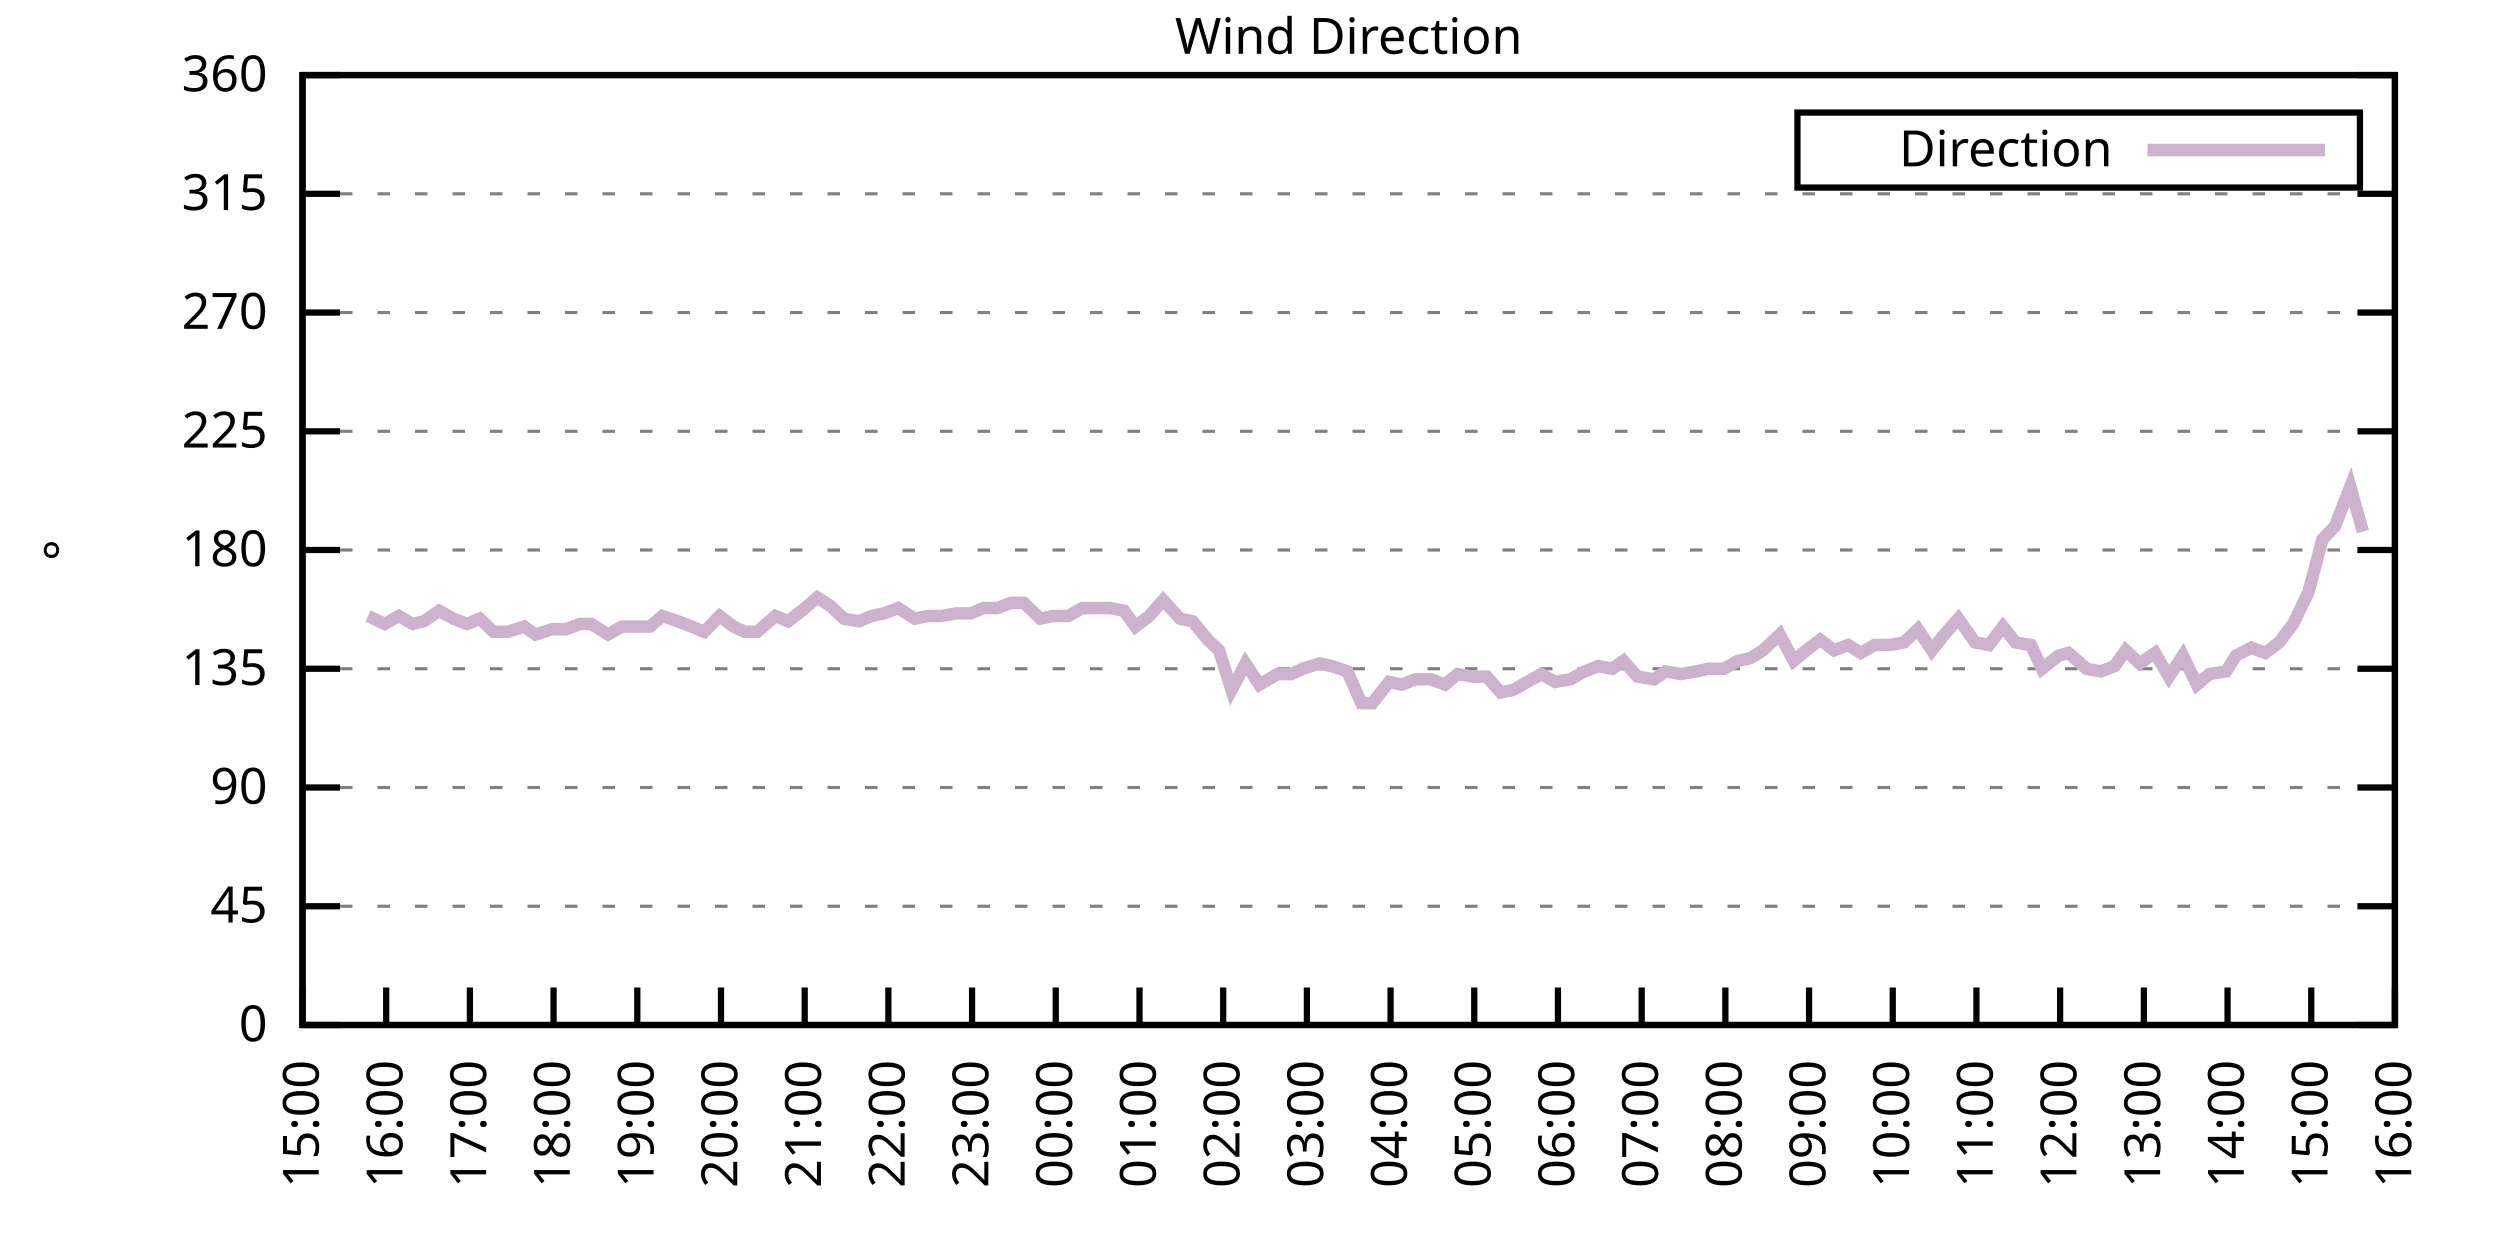
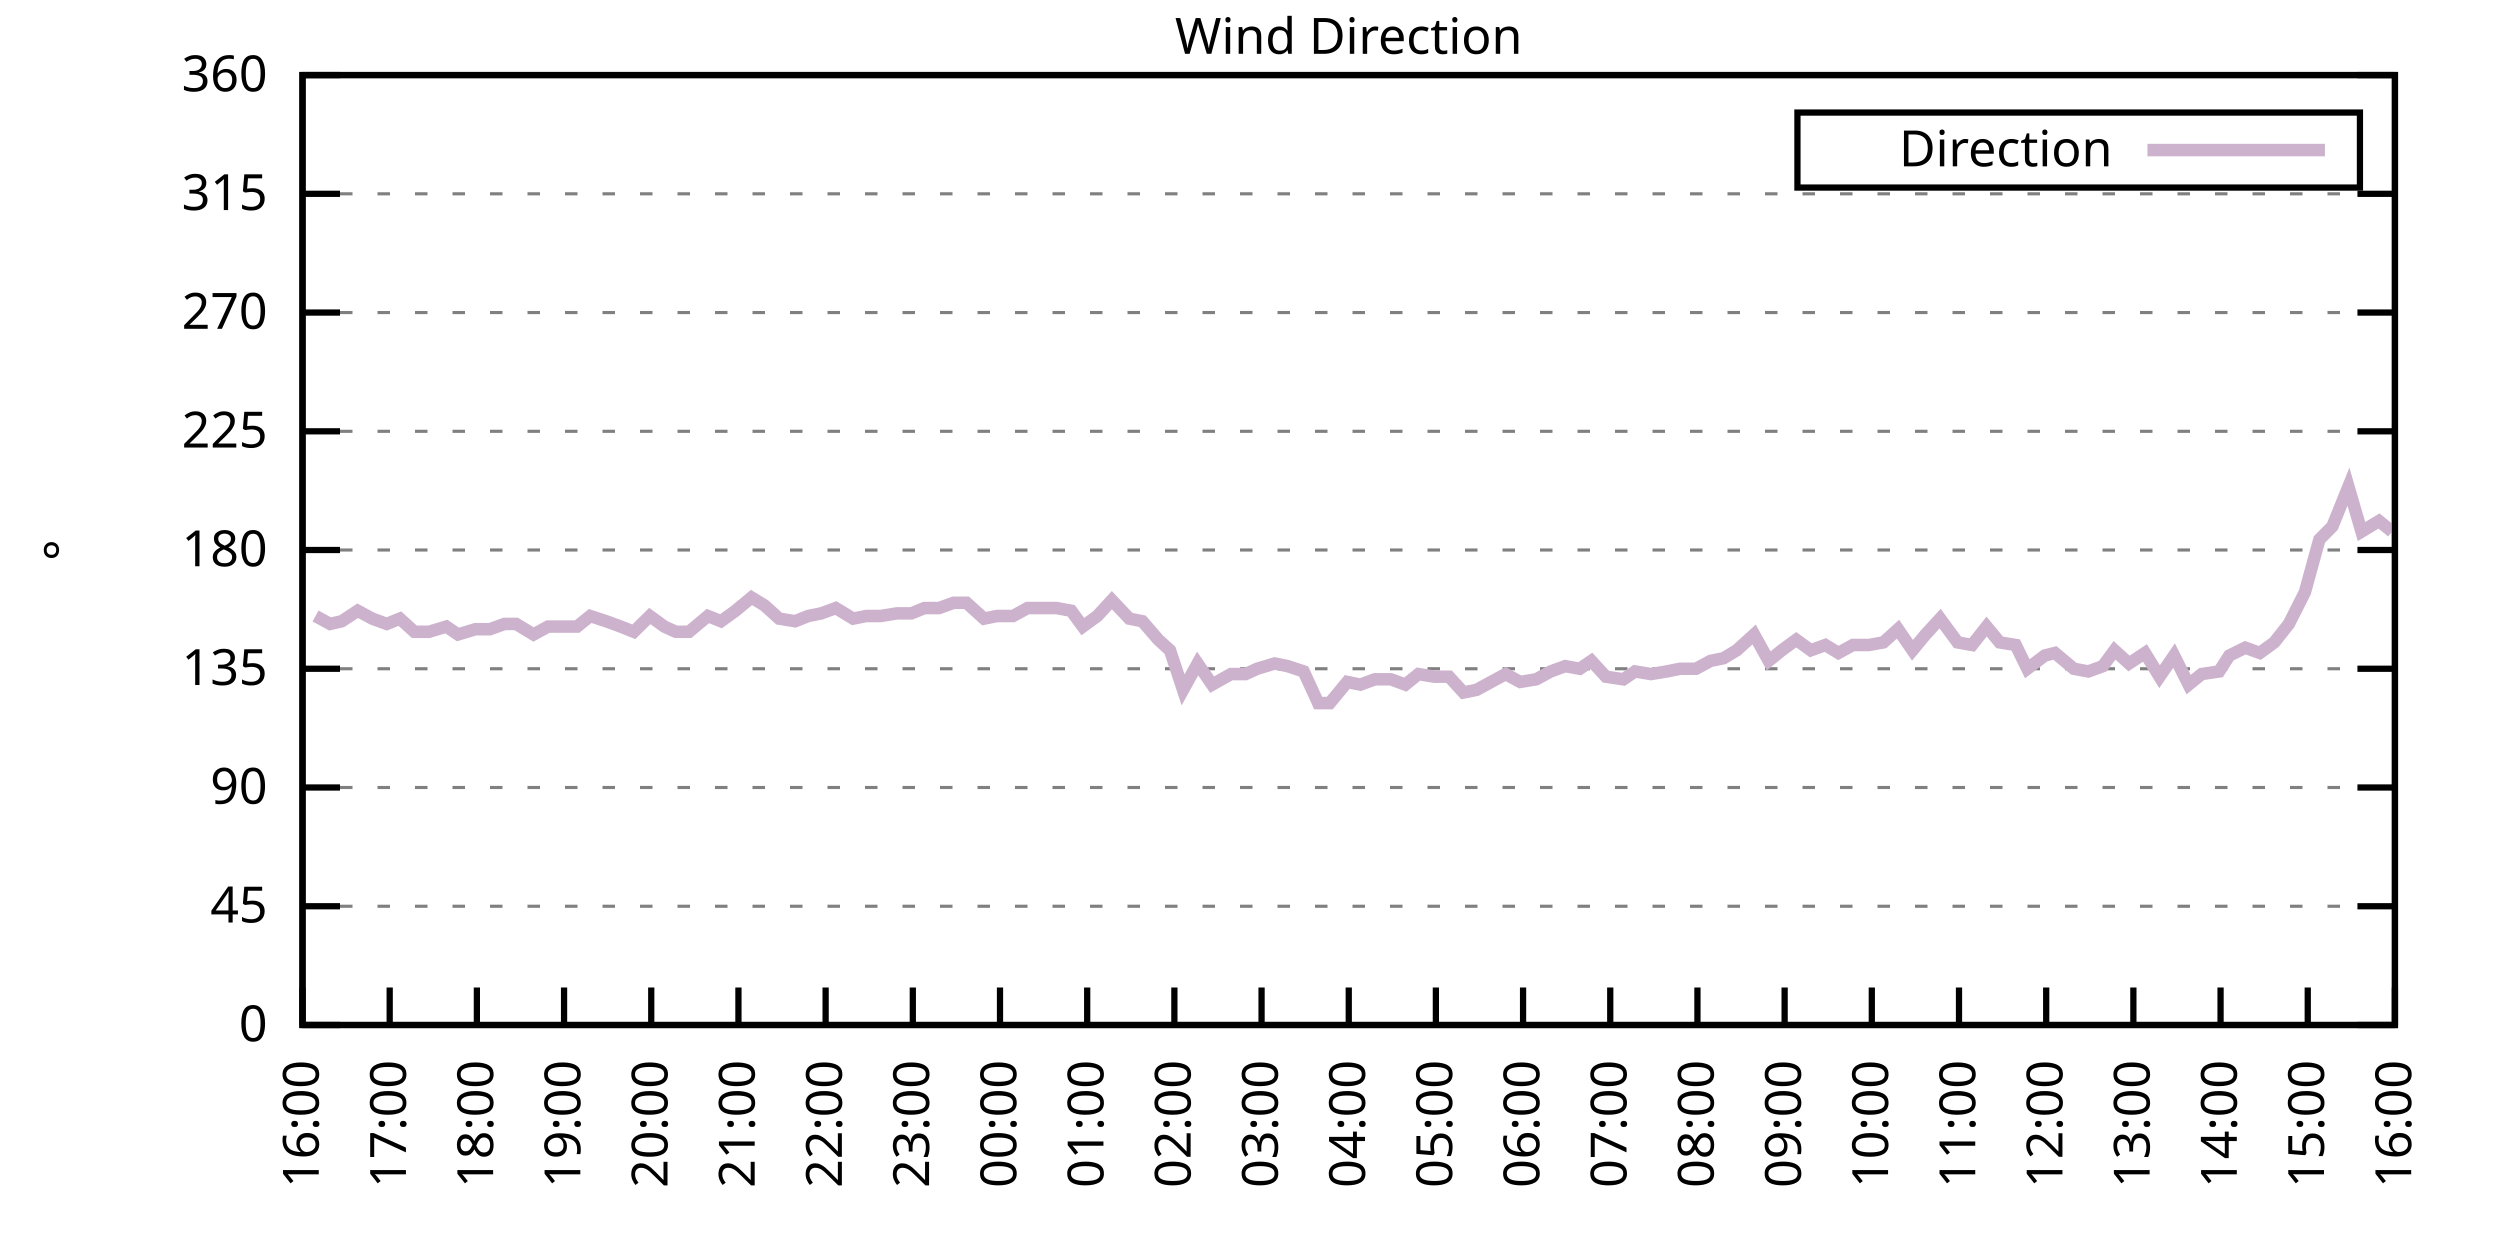
<svg xmlns="http://www.w3.org/2000/svg" xmlns:xlink="http://www.w3.org/1999/xlink" width="400" height="200" viewBox="0 0 400 200">
  <g id="gnuplot_canvas">
    <rect x="0" y="0" width="400" height="200" fill="none" />
    <defs>
      <circle id="gpDot" r="0.5" stroke-width="0.5" stroke="currentColor" />
      <path id="gpPt0" stroke-width="0.333" stroke="currentColor" d="M-1,0 h2 M0,-1 v2" />
      <path id="gpPt1" stroke-width="0.333" stroke="currentColor" d="M-1,-1 L1,1 M1,-1 L-1,1" />
      <path id="gpPt2" stroke-width="0.333" stroke="currentColor" d="M-1,0 L1,0 M0,-1 L0,1 M-1,-1 L1,1 M-1,1 L1,-1" />
      <rect id="gpPt3" stroke-width="0.333" stroke="currentColor" x="-1" y="-1" width="2" height="2" />
      <rect id="gpPt4" stroke-width="0.333" stroke="currentColor" fill="currentColor" x="-1" y="-1" width="2" height="2" />
      <circle id="gpPt5" stroke-width="0.333" stroke="currentColor" cx="0" cy="0" r="1" />
      <use xlink:href="#gpPt5" id="gpPt6" fill="currentColor" stroke="none" />
      <path id="gpPt7" stroke-width="0.333" stroke="currentColor" d="M0,-1.33 L-1.33,0.67 L1.33,0.67 z" />
      <use xlink:href="#gpPt7" id="gpPt8" fill="currentColor" stroke="none" />
      <use xlink:href="#gpPt7" id="gpPt9" stroke="currentColor" transform="rotate(180)" />
      <use xlink:href="#gpPt9" id="gpPt10" fill="currentColor" stroke="none" />
      <use xlink:href="#gpPt3" id="gpPt11" stroke="currentColor" transform="rotate(45)" />
      <use xlink:href="#gpPt11" id="gpPt12" fill="currentColor" stroke="none" />
      <path id="gpPt13" stroke-width="0.333" stroke="currentColor" d="M0,1.330 L1.265,0.411 L0.782,-1.067 L-0.782,-1.076 L-1.265,0.411 z" />
      <use xlink:href="#gpPt13" id="gpPt14" fill="currentColor" stroke="none" />
      <filter id="textbox" filterUnits="objectBoundingBox" x="0" y="0" height="1" width="1">
        <feFlood flood-color="white" flood-opacity="1" result="bgnd" />
        <feComposite in="SourceGraphic" in2="bgnd" operator="atop" />
      </filter>
      <filter id="greybox" filterUnits="objectBoundingBox" x="0" y="0" height="1" width="1">
        <feFlood flood-color="lightgrey" flood-opacity="1" result="grey" />
        <feComposite in="SourceGraphic" in2="grey" operator="atop" />
      </filter>
    </defs>
    <g fill="none" color="white" stroke="currentColor" stroke-width="1.00" stroke-linecap="butt" stroke-linejoin="miter">
</g>
    <g fill="none" color="black" stroke="currentColor" stroke-width="1.00" stroke-linecap="butt" stroke-linejoin="miter">
      <g stroke="none" shape-rendering="crispEdges">
        <polygon fill="rgb(255, 255, 255)" points="48.40,164.00 383.18,164.00 383.18,12.02 48.40,12.02 " />
      </g>
    </g>
    <g fill="none" color="black" stroke="currentColor" stroke-width="1.00" stroke-linecap="butt" stroke-linejoin="miter">
</g>
    <g fill="none" color="black" stroke="black" stroke-width="0.50" stroke-linecap="butt" stroke-linejoin="miter">
</g>
    <g fill="none" color="gray" stroke="currentColor" stroke-width="0.50" stroke-linecap="butt" stroke-linejoin="miter">
      <path stroke="gray" stroke-dasharray="2,4" class="gridline" d="M48.40,164.00 L383.19,164.00  " />
    </g>
    <g fill="none" color="gray" stroke="gray" stroke-width="1.00" stroke-linecap="butt" stroke-linejoin="miter">
</g>
    <g fill="none" color="black" stroke="currentColor" stroke-width="1.00" stroke-linecap="butt" stroke-linejoin="miter">
      <path stroke="black" d="M48.40,164.00 L54.40,164.00 M383.19,164.00 L377.19,164.00  " />
      <g transform="translate(42.80,166.60)" stroke="none" fill="black" font-family="Sans" font-size="8.00" text-anchor="end">
        <text>
          <tspan font-family="Sans"> 0</tspan>
        </text>
      </g>
    </g>
    <g fill="none" color="black" stroke="currentColor" stroke-width="1.00" stroke-linecap="butt" stroke-linejoin="miter">
</g>
    <g fill="none" color="black" stroke="black" stroke-width="0.50" stroke-linecap="butt" stroke-linejoin="miter">
</g>
    <g fill="none" color="gray" stroke="currentColor" stroke-width="0.50" stroke-linecap="butt" stroke-linejoin="miter">
      <path stroke="gray" stroke-dasharray="2,4" class="gridline" d="M48.40,145.00 L383.19,145.00  " />
    </g>
    <g fill="none" color="gray" stroke="gray" stroke-width="1.00" stroke-linecap="butt" stroke-linejoin="miter">
</g>
    <g fill="none" color="black" stroke="currentColor" stroke-width="1.00" stroke-linecap="butt" stroke-linejoin="miter">
      <path stroke="black" d="M48.40,145.00 L54.40,145.00 M383.19,145.00 L377.19,145.00  " />
      <g transform="translate(42.80,147.60)" stroke="none" fill="black" font-family="Sans" font-size="8.00" text-anchor="end">
        <text>
          <tspan font-family="Sans"> 45</tspan>
        </text>
      </g>
    </g>
    <g fill="none" color="black" stroke="currentColor" stroke-width="1.00" stroke-linecap="butt" stroke-linejoin="miter">
</g>
    <g fill="none" color="black" stroke="black" stroke-width="0.50" stroke-linecap="butt" stroke-linejoin="miter">
</g>
    <g fill="none" color="gray" stroke="currentColor" stroke-width="0.50" stroke-linecap="butt" stroke-linejoin="miter">
      <path stroke="gray" stroke-dasharray="2,4" class="gridline" d="M48.40,126.00 L383.19,126.00  " />
    </g>
    <g fill="none" color="gray" stroke="gray" stroke-width="1.00" stroke-linecap="butt" stroke-linejoin="miter">
</g>
    <g fill="none" color="black" stroke="currentColor" stroke-width="1.00" stroke-linecap="butt" stroke-linejoin="miter">
      <path stroke="black" d="M48.40,126.00 L54.40,126.00 M383.19,126.00 L377.19,126.00  " />
      <g transform="translate(42.80,128.60)" stroke="none" fill="black" font-family="Sans" font-size="8.00" text-anchor="end">
        <text>
          <tspan font-family="Sans"> 90</tspan>
        </text>
      </g>
    </g>
    <g fill="none" color="black" stroke="currentColor" stroke-width="1.00" stroke-linecap="butt" stroke-linejoin="miter">
</g>
    <g fill="none" color="black" stroke="black" stroke-width="0.50" stroke-linecap="butt" stroke-linejoin="miter">
</g>
    <g fill="none" color="gray" stroke="currentColor" stroke-width="0.50" stroke-linecap="butt" stroke-linejoin="miter">
      <path stroke="gray" stroke-dasharray="2,4" class="gridline" d="M48.40,107.00 L383.19,107.00  " />
    </g>
    <g fill="none" color="gray" stroke="gray" stroke-width="1.00" stroke-linecap="butt" stroke-linejoin="miter">
</g>
    <g fill="none" color="black" stroke="currentColor" stroke-width="1.00" stroke-linecap="butt" stroke-linejoin="miter">
      <path stroke="black" d="M48.40,107.00 L54.40,107.00 M383.19,107.00 L377.19,107.00  " />
      <g transform="translate(42.80,109.60)" stroke="none" fill="black" font-family="Sans" font-size="8.00" text-anchor="end">
        <text>
          <tspan font-family="Sans"> 135</tspan>
        </text>
      </g>
    </g>
    <g fill="none" color="black" stroke="currentColor" stroke-width="1.00" stroke-linecap="butt" stroke-linejoin="miter">
</g>
    <g fill="none" color="black" stroke="black" stroke-width="0.50" stroke-linecap="butt" stroke-linejoin="miter">
</g>
    <g fill="none" color="gray" stroke="currentColor" stroke-width="0.50" stroke-linecap="butt" stroke-linejoin="miter">
      <path stroke="gray" stroke-dasharray="2,4" class="gridline" d="M48.40,88.00 L383.19,88.00  " />
    </g>
    <g fill="none" color="gray" stroke="gray" stroke-width="1.00" stroke-linecap="butt" stroke-linejoin="miter">
</g>
    <g fill="none" color="black" stroke="currentColor" stroke-width="1.00" stroke-linecap="butt" stroke-linejoin="miter">
      <path stroke="black" d="M48.40,88.00 L54.40,88.00 M383.19,88.00 L377.19,88.00  " />
      <g transform="translate(42.80,90.60)" stroke="none" fill="black" font-family="Sans" font-size="8.00" text-anchor="end">
        <text>
          <tspan font-family="Sans"> 180</tspan>
        </text>
      </g>
    </g>
    <g fill="none" color="black" stroke="currentColor" stroke-width="1.00" stroke-linecap="butt" stroke-linejoin="miter">
</g>
    <g fill="none" color="black" stroke="black" stroke-width="0.50" stroke-linecap="butt" stroke-linejoin="miter">
</g>
    <g fill="none" color="gray" stroke="currentColor" stroke-width="0.50" stroke-linecap="butt" stroke-linejoin="miter">
      <path stroke="gray" stroke-dasharray="2,4" class="gridline" d="M48.40,69.01 L383.19,69.01  " />
    </g>
    <g fill="none" color="gray" stroke="gray" stroke-width="1.00" stroke-linecap="butt" stroke-linejoin="miter">
</g>
    <g fill="none" color="black" stroke="currentColor" stroke-width="1.00" stroke-linecap="butt" stroke-linejoin="miter">
      <path stroke="black" d="M48.40,69.01 L54.40,69.01 M383.19,69.01 L377.19,69.01  " />
      <g transform="translate(42.80,71.61)" stroke="none" fill="black" font-family="Sans" font-size="8.00" text-anchor="end">
        <text>
          <tspan font-family="Sans"> 225</tspan>
        </text>
      </g>
    </g>
    <g fill="none" color="black" stroke="currentColor" stroke-width="1.00" stroke-linecap="butt" stroke-linejoin="miter">
</g>
    <g fill="none" color="black" stroke="black" stroke-width="0.50" stroke-linecap="butt" stroke-linejoin="miter">
</g>
    <g fill="none" color="gray" stroke="currentColor" stroke-width="0.50" stroke-linecap="butt" stroke-linejoin="miter">
      <path stroke="gray" stroke-dasharray="2,4" class="gridline" d="M48.40,50.01 L383.19,50.01  " />
    </g>
    <g fill="none" color="gray" stroke="gray" stroke-width="1.00" stroke-linecap="butt" stroke-linejoin="miter">
</g>
    <g fill="none" color="black" stroke="currentColor" stroke-width="1.00" stroke-linecap="butt" stroke-linejoin="miter">
      <path stroke="black" d="M48.40,50.01 L54.40,50.01 M383.19,50.01 L377.19,50.01  " />
      <g transform="translate(42.80,52.61)" stroke="none" fill="black" font-family="Sans" font-size="8.00" text-anchor="end">
        <text>
          <tspan font-family="Sans"> 270</tspan>
        </text>
      </g>
    </g>
    <g fill="none" color="black" stroke="currentColor" stroke-width="1.00" stroke-linecap="butt" stroke-linejoin="miter">
</g>
    <g fill="none" color="black" stroke="black" stroke-width="0.50" stroke-linecap="butt" stroke-linejoin="miter">
</g>
    <g fill="none" color="gray" stroke="currentColor" stroke-width="0.50" stroke-linecap="butt" stroke-linejoin="miter">
      <path stroke="gray" stroke-dasharray="2,4" class="gridline" d="M48.40,31.01 L383.19,31.01  " />
    </g>
    <g fill="none" color="gray" stroke="gray" stroke-width="1.00" stroke-linecap="butt" stroke-linejoin="miter">
</g>
    <g fill="none" color="black" stroke="currentColor" stroke-width="1.00" stroke-linecap="butt" stroke-linejoin="miter">
      <path stroke="black" d="M48.40,31.01 L54.40,31.01 M383.19,31.01 L377.19,31.01  " />
      <g transform="translate(42.80,33.61)" stroke="none" fill="black" font-family="Sans" font-size="8.00" text-anchor="end">
        <text>
          <tspan font-family="Sans"> 315</tspan>
        </text>
      </g>
    </g>
    <g fill="none" color="black" stroke="currentColor" stroke-width="1.00" stroke-linecap="butt" stroke-linejoin="miter">
</g>
    <g fill="none" color="black" stroke="black" stroke-width="0.50" stroke-linecap="butt" stroke-linejoin="miter">
</g>
    <g fill="none" color="gray" stroke="currentColor" stroke-width="0.50" stroke-linecap="butt" stroke-linejoin="miter">
      <path stroke="gray" stroke-dasharray="2,4" class="gridline" d="M48.40,12.01 L383.19,12.01  " />
    </g>
    <g fill="none" color="gray" stroke="gray" stroke-width="1.00" stroke-linecap="butt" stroke-linejoin="miter">
</g>
    <g fill="none" color="black" stroke="currentColor" stroke-width="1.00" stroke-linecap="butt" stroke-linejoin="miter">
      <path stroke="black" d="M48.40,12.01 L54.40,12.01 M383.19,12.01 L377.19,12.01  " />
      <g transform="translate(42.80,14.61)" stroke="none" fill="black" font-family="Sans" font-size="8.00" text-anchor="end">
        <text>
          <tspan font-family="Sans"> 360</tspan>
        </text>
      </g>
    </g>
    <g fill="none" color="black" stroke="currentColor" stroke-width="1.00" stroke-linecap="butt" stroke-linejoin="miter">
      <path stroke="black" d="M48.40,164.00 L48.40,158.00  " />
      <g transform="translate(51.00,169.60) rotate(270.00)" stroke="none" fill="black" font-family="Sans" font-size="8.00" text-anchor="end">
        <text>
-           <tspan font-family="Sans">15:00</tspan>
-         </text>
-       </g>
-     </g>
-     <g fill="none" color="black" stroke="currentColor" stroke-width="1.00" stroke-linecap="butt" stroke-linejoin="miter">
-       <path stroke="black" d="M61.79,164.00 L61.79,158.00  " />
-       <g transform="translate(64.39,169.60) rotate(270.00)" stroke="none" fill="black" font-family="Sans" font-size="8.00" text-anchor="end">
-         <text>
          <tspan font-family="Sans">16:00</tspan>
        </text>
      </g>
    </g>
    <g fill="none" color="black" stroke="currentColor" stroke-width="1.00" stroke-linecap="butt" stroke-linejoin="miter">
-       <path stroke="black" d="M75.18,164.00 L75.18,158.00  " />
-       <g transform="translate(77.78,169.60) rotate(270.00)" stroke="none" fill="black" font-family="Sans" font-size="8.00" text-anchor="end">
+       <path stroke="black" d="M62.35,164.00 L62.35,158.00  " />
+       <g transform="translate(64.95,169.60) rotate(270.00)" stroke="none" fill="black" font-family="Sans" font-size="8.00" text-anchor="end">
        <text>
          <tspan font-family="Sans">17:00</tspan>
        </text>
      </g>
    </g>
    <g fill="none" color="black" stroke="currentColor" stroke-width="1.00" stroke-linecap="butt" stroke-linejoin="miter">
-       <path stroke="black" d="M88.57,164.00 L88.57,158.00  " />
-       <g transform="translate(91.17,169.60) rotate(270.00)" stroke="none" fill="black" font-family="Sans" font-size="8.00" text-anchor="end">
+       <path stroke="black" d="M76.30,164.00 L76.30,158.00  " />
+       <g transform="translate(78.90,169.60) rotate(270.00)" stroke="none" fill="black" font-family="Sans" font-size="8.00" text-anchor="end">
        <text>
          <tspan font-family="Sans">18:00</tspan>
        </text>
      </g>
    </g>
    <g fill="none" color="black" stroke="currentColor" stroke-width="1.00" stroke-linecap="butt" stroke-linejoin="miter">
-       <path stroke="black" d="M101.97,164.00 L101.97,158.00  " />
-       <g transform="translate(104.57,169.60) rotate(270.00)" stroke="none" fill="black" font-family="Sans" font-size="8.00" text-anchor="end">
+       <path stroke="black" d="M90.25,164.00 L90.25,158.00  " />
+       <g transform="translate(92.85,169.60) rotate(270.00)" stroke="none" fill="black" font-family="Sans" font-size="8.00" text-anchor="end">
        <text>
          <tspan font-family="Sans">19:00</tspan>
        </text>
      </g>
    </g>
    <g fill="none" color="black" stroke="currentColor" stroke-width="1.00" stroke-linecap="butt" stroke-linejoin="miter">
-       <path stroke="black" d="M115.36,164.00 L115.36,158.00  " />
-       <g transform="translate(117.96,169.60) rotate(270.00)" stroke="none" fill="black" font-family="Sans" font-size="8.00" text-anchor="end">
+       <path stroke="black" d="M104.20,164.00 L104.20,158.00  " />
+       <g transform="translate(106.80,169.60) rotate(270.00)" stroke="none" fill="black" font-family="Sans" font-size="8.00" text-anchor="end">
        <text>
          <tspan font-family="Sans">20:00</tspan>
        </text>
      </g>
    </g>
    <g fill="none" color="black" stroke="currentColor" stroke-width="1.00" stroke-linecap="butt" stroke-linejoin="miter">
-       <path stroke="black" d="M128.75,164.00 L128.75,158.00  " />
-       <g transform="translate(131.35,169.60) rotate(270.00)" stroke="none" fill="black" font-family="Sans" font-size="8.00" text-anchor="end">
+       <path stroke="black" d="M118.15,164.00 L118.15,158.00  " />
+       <g transform="translate(120.75,169.60) rotate(270.00)" stroke="none" fill="black" font-family="Sans" font-size="8.00" text-anchor="end">
        <text>
          <tspan font-family="Sans">21:00</tspan>
        </text>
      </g>
    </g>
    <g fill="none" color="black" stroke="currentColor" stroke-width="1.00" stroke-linecap="butt" stroke-linejoin="miter">
-       <path stroke="black" d="M142.14,164.00 L142.14,158.00  " />
-       <g transform="translate(144.74,169.60) rotate(270.00)" stroke="none" fill="black" font-family="Sans" font-size="8.00" text-anchor="end">
+       <path stroke="black" d="M132.10,164.00 L132.10,158.00  " />
+       <g transform="translate(134.70,169.60) rotate(270.00)" stroke="none" fill="black" font-family="Sans" font-size="8.00" text-anchor="end">
        <text>
          <tspan font-family="Sans">22:00</tspan>
        </text>
      </g>
    </g>
    <g fill="none" color="black" stroke="currentColor" stroke-width="1.00" stroke-linecap="butt" stroke-linejoin="miter">
-       <path stroke="black" d="M155.53,164.00 L155.53,158.00  " />
-       <g transform="translate(158.13,169.60) rotate(270.00)" stroke="none" fill="black" font-family="Sans" font-size="8.00" text-anchor="end">
+       <path stroke="black" d="M146.05,164.00 L146.05,158.00  " />
+       <g transform="translate(148.65,169.60) rotate(270.00)" stroke="none" fill="black" font-family="Sans" font-size="8.00" text-anchor="end">
        <text>
          <tspan font-family="Sans">23:00</tspan>
        </text>
      </g>
    </g>
    <g fill="none" color="black" stroke="currentColor" stroke-width="1.00" stroke-linecap="butt" stroke-linejoin="miter">
-       <path stroke="black" d="M168.92,164.00 L168.92,158.00  " />
-       <g transform="translate(171.52,169.60) rotate(270.00)" stroke="none" fill="black" font-family="Sans" font-size="8.00" text-anchor="end">
+       <path stroke="black" d="M160.00,164.00 L160.00,158.00  " />
+       <g transform="translate(162.60,169.60) rotate(270.00)" stroke="none" fill="black" font-family="Sans" font-size="8.00" text-anchor="end">
        <text>
          <tspan font-family="Sans">00:00</tspan>
        </text>
      </g>
    </g>
    <g fill="none" color="black" stroke="currentColor" stroke-width="1.00" stroke-linecap="butt" stroke-linejoin="miter">
-       <path stroke="black" d="M182.32,164.00 L182.32,158.00  " />
-       <g transform="translate(184.92,169.60) rotate(270.00)" stroke="none" fill="black" font-family="Sans" font-size="8.00" text-anchor="end">
+       <path stroke="black" d="M173.95,164.00 L173.95,158.00  " />
+       <g transform="translate(176.55,169.60) rotate(270.00)" stroke="none" fill="black" font-family="Sans" font-size="8.00" text-anchor="end">
        <text>
          <tspan font-family="Sans">01:00</tspan>
        </text>
      </g>
    </g>
    <g fill="none" color="black" stroke="currentColor" stroke-width="1.00" stroke-linecap="butt" stroke-linejoin="miter">
-       <path stroke="black" d="M195.71,164.00 L195.71,158.00  " />
-       <g transform="translate(198.31,169.60) rotate(270.00)" stroke="none" fill="black" font-family="Sans" font-size="8.00" text-anchor="end">
+       <path stroke="black" d="M187.90,164.00 L187.90,158.00  " />
+       <g transform="translate(190.50,169.60) rotate(270.00)" stroke="none" fill="black" font-family="Sans" font-size="8.00" text-anchor="end">
        <text>
          <tspan font-family="Sans">02:00</tspan>
        </text>
      </g>
    </g>
    <g fill="none" color="black" stroke="currentColor" stroke-width="1.00" stroke-linecap="butt" stroke-linejoin="miter">
-       <path stroke="black" d="M209.10,164.00 L209.10,158.00  " />
-       <g transform="translate(211.70,169.60) rotate(270.00)" stroke="none" fill="black" font-family="Sans" font-size="8.00" text-anchor="end">
+       <path stroke="black" d="M201.85,164.00 L201.85,158.00  " />
+       <g transform="translate(204.45,169.60) rotate(270.00)" stroke="none" fill="black" font-family="Sans" font-size="8.00" text-anchor="end">
        <text>
          <tspan font-family="Sans">03:00</tspan>
        </text>
      </g>
    </g>
    <g fill="none" color="black" stroke="currentColor" stroke-width="1.00" stroke-linecap="butt" stroke-linejoin="miter">
-       <path stroke="black" d="M222.49,164.00 L222.49,158.00  " />
-       <g transform="translate(225.09,169.60) rotate(270.00)" stroke="none" fill="black" font-family="Sans" font-size="8.00" text-anchor="end">
+       <path stroke="black" d="M215.80,164.00 L215.80,158.00  " />
+       <g transform="translate(218.40,169.60) rotate(270.00)" stroke="none" fill="black" font-family="Sans" font-size="8.00" text-anchor="end">
        <text>
          <tspan font-family="Sans">04:00</tspan>
        </text>
      </g>
    </g>
    <g fill="none" color="black" stroke="currentColor" stroke-width="1.00" stroke-linecap="butt" stroke-linejoin="miter">
-       <path stroke="black" d="M235.88,164.00 L235.88,158.00  " />
-       <g transform="translate(238.48,169.60) rotate(270.00)" stroke="none" fill="black" font-family="Sans" font-size="8.00" text-anchor="end">
+       <path stroke="black" d="M229.74,164.00 L229.74,158.00  " />
+       <g transform="translate(232.34,169.60) rotate(270.00)" stroke="none" fill="black" font-family="Sans" font-size="8.00" text-anchor="end">
        <text>
          <tspan font-family="Sans">05:00</tspan>
        </text>
      </g>
    </g>
    <g fill="none" color="black" stroke="currentColor" stroke-width="1.00" stroke-linecap="butt" stroke-linejoin="miter">
-       <path stroke="black" d="M249.27,164.00 L249.27,158.00  " />
-       <g transform="translate(251.87,169.60) rotate(270.00)" stroke="none" fill="black" font-family="Sans" font-size="8.00" text-anchor="end">
+       <path stroke="black" d="M243.69,164.00 L243.69,158.00  " />
+       <g transform="translate(246.29,169.60) rotate(270.00)" stroke="none" fill="black" font-family="Sans" font-size="8.00" text-anchor="end">
        <text>
          <tspan font-family="Sans">06:00</tspan>
        </text>
      </g>
    </g>
    <g fill="none" color="black" stroke="currentColor" stroke-width="1.00" stroke-linecap="butt" stroke-linejoin="miter">
-       <path stroke="black" d="M262.67,164.00 L262.67,158.00  " />
-       <g transform="translate(265.27,169.60) rotate(270.00)" stroke="none" fill="black" font-family="Sans" font-size="8.00" text-anchor="end">
+       <path stroke="black" d="M257.64,164.00 L257.64,158.00  " />
+       <g transform="translate(260.24,169.60) rotate(270.00)" stroke="none" fill="black" font-family="Sans" font-size="8.00" text-anchor="end">
        <text>
          <tspan font-family="Sans">07:00</tspan>
        </text>
      </g>
    </g>
    <g fill="none" color="black" stroke="currentColor" stroke-width="1.00" stroke-linecap="butt" stroke-linejoin="miter">
-       <path stroke="black" d="M276.06,164.00 L276.06,158.00  " />
-       <g transform="translate(278.66,169.60) rotate(270.00)" stroke="none" fill="black" font-family="Sans" font-size="8.00" text-anchor="end">
+       <path stroke="black" d="M271.59,164.00 L271.59,158.00  " />
+       <g transform="translate(274.19,169.60) rotate(270.00)" stroke="none" fill="black" font-family="Sans" font-size="8.00" text-anchor="end">
        <text>
          <tspan font-family="Sans">08:00</tspan>
        </text>
      </g>
    </g>
    <g fill="none" color="black" stroke="currentColor" stroke-width="1.00" stroke-linecap="butt" stroke-linejoin="miter">
-       <path stroke="black" d="M289.45,164.00 L289.45,158.00  " />
-       <g transform="translate(292.05,169.60) rotate(270.00)" stroke="none" fill="black" font-family="Sans" font-size="8.00" text-anchor="end">
+       <path stroke="black" d="M285.54,164.00 L285.54,158.00  " />
+       <g transform="translate(288.14,169.60) rotate(270.00)" stroke="none" fill="black" font-family="Sans" font-size="8.00" text-anchor="end">
        <text>
          <tspan font-family="Sans">09:00</tspan>
        </text>
      </g>
    </g>
    <g fill="none" color="black" stroke="currentColor" stroke-width="1.00" stroke-linecap="butt" stroke-linejoin="miter">
-       <path stroke="black" d="M302.84,164.00 L302.84,158.00  " />
-       <g transform="translate(305.44,169.60) rotate(270.00)" stroke="none" fill="black" font-family="Sans" font-size="8.00" text-anchor="end">
+       <path stroke="black" d="M299.49,164.00 L299.49,158.00  " />
+       <g transform="translate(302.09,169.60) rotate(270.00)" stroke="none" fill="black" font-family="Sans" font-size="8.00" text-anchor="end">
        <text>
          <tspan font-family="Sans">10:00</tspan>
        </text>
      </g>
    </g>
    <g fill="none" color="black" stroke="currentColor" stroke-width="1.00" stroke-linecap="butt" stroke-linejoin="miter">
-       <path stroke="black" d="M316.23,164.00 L316.23,158.00  " />
-       <g transform="translate(318.83,169.60) rotate(270.00)" stroke="none" fill="black" font-family="Sans" font-size="8.00" text-anchor="end">
+       <path stroke="black" d="M313.44,164.00 L313.44,158.00  " />
+       <g transform="translate(316.04,169.60) rotate(270.00)" stroke="none" fill="black" font-family="Sans" font-size="8.00" text-anchor="end">
        <text>
          <tspan font-family="Sans">11:00</tspan>
        </text>
      </g>
    </g>
    <g fill="none" color="black" stroke="currentColor" stroke-width="1.00" stroke-linecap="butt" stroke-linejoin="miter">
-       <path stroke="black" d="M329.62,164.00 L329.62,158.00  " />
-       <g transform="translate(332.22,169.60) rotate(270.00)" stroke="none" fill="black" font-family="Sans" font-size="8.00" text-anchor="end">
+       <path stroke="black" d="M327.39,164.00 L327.39,158.00  " />
+       <g transform="translate(329.99,169.60) rotate(270.00)" stroke="none" fill="black" font-family="Sans" font-size="8.00" text-anchor="end">
        <text>
          <tspan font-family="Sans">12:00</tspan>
        </text>
      </g>
    </g>
    <g fill="none" color="black" stroke="currentColor" stroke-width="1.00" stroke-linecap="butt" stroke-linejoin="miter">
-       <path stroke="black" d="M343.02,164.00 L343.02,158.00  " />
-       <g transform="translate(345.62,169.60) rotate(270.00)" stroke="none" fill="black" font-family="Sans" font-size="8.00" text-anchor="end">
+       <path stroke="black" d="M341.34,164.00 L341.34,158.00  " />
+       <g transform="translate(343.94,169.60) rotate(270.00)" stroke="none" fill="black" font-family="Sans" font-size="8.00" text-anchor="end">
        <text>
          <tspan font-family="Sans">13:00</tspan>
        </text>
      </g>
    </g>
    <g fill="none" color="black" stroke="currentColor" stroke-width="1.00" stroke-linecap="butt" stroke-linejoin="miter">
-       <path stroke="black" d="M356.41,164.00 L356.41,158.00  " />
-       <g transform="translate(359.01,169.60) rotate(270.00)" stroke="none" fill="black" font-family="Sans" font-size="8.00" text-anchor="end">
+       <path stroke="black" d="M355.29,164.00 L355.29,158.00  " />
+       <g transform="translate(357.89,169.60) rotate(270.00)" stroke="none" fill="black" font-family="Sans" font-size="8.00" text-anchor="end">
        <text>
          <tspan font-family="Sans">14:00</tspan>
        </text>
      </g>
    </g>
    <g fill="none" color="black" stroke="currentColor" stroke-width="1.00" stroke-linecap="butt" stroke-linejoin="miter">
-       <path stroke="black" d="M369.80,164.00 L369.80,158.00  " />
-       <g transform="translate(372.40,169.60) rotate(270.00)" stroke="none" fill="black" font-family="Sans" font-size="8.00" text-anchor="end">
+       <path stroke="black" d="M369.24,164.00 L369.24,158.00  " />
+       <g transform="translate(371.84,169.60) rotate(270.00)" stroke="none" fill="black" font-family="Sans" font-size="8.00" text-anchor="end">
        <text>
          <tspan font-family="Sans">15:00</tspan>
        </text>
      </g>
    </g>
    <g fill="none" color="black" stroke="currentColor" stroke-width="1.00" stroke-linecap="butt" stroke-linejoin="miter">
      <path stroke="black" d="M383.19,164.00 L383.19,158.00  " />
      <g transform="translate(385.79,169.60) rotate(270.00)" stroke="none" fill="black" font-family="Sans" font-size="8.00" text-anchor="end">
        <text>
          <tspan font-family="Sans">16:00</tspan>
        </text>
      </g>
    </g>
    <g fill="none" color="black" stroke="currentColor" stroke-width="1.00" stroke-linecap="butt" stroke-linejoin="miter">
</g>
    <g fill="none" color="black" stroke="currentColor" stroke-width="1.00" stroke-linecap="butt" stroke-linejoin="miter">
      <path stroke="black" d="M48.40,12.01 L48.40,164.00 L383.19,164.00 L383.19,12.01 L48.40,12.01 Z  " />
    </g>
    <g fill="none" color="black" stroke="currentColor" stroke-width="1.00" stroke-linecap="butt" stroke-linejoin="miter">
</g>
    <g fill="none" color="black" stroke="currentColor" stroke-width="1.00" stroke-linecap="butt" stroke-linejoin="miter">
      <path stroke="black" d="M287.59,30.01 L287.59,18.01 L377.59,18.01 L377.59,30.01 L287.59,30.01 Z  " />
    </g>
    <g id="Wind_direction_plot_1">
      <g fill="none" color="white" stroke="black" stroke-width="2.00" stroke-linecap="butt" stroke-linejoin="miter">
</g>
      <g fill="none" color="black" stroke="currentColor" stroke-width="2.00" stroke-linecap="butt" stroke-linejoin="miter">
        <g transform="translate(337.99,26.61)" stroke="none" fill="black" font-family="Sans" font-size="8.00" text-anchor="end">
          <text>
            <tspan font-family="Sans">Direction</tspan>
          </text>
        </g>
      </g>
      <g fill="none" color="black" stroke="currentColor" stroke-width="2.00" stroke-linecap="butt" stroke-linejoin="miter">
-         <path stroke="rgb(204, 178, 204)" d="M343.59,24.01 L371.99,24.01 M58.89,98.56 L61.57,99.83 L63.80,98.56 L66.03,99.83 L67.82,99.40 L70.27,97.72   L72.50,98.98 L74.74,99.83 L76.75,98.98 L78.98,101.09 L81.21,101.09 L83.89,100.25 L85.67,101.52 L88.35,100.67   L90.58,100.67 L92.82,99.83 L94.60,99.83 L97.28,101.52 L99.51,100.25 L101.52,100.25 L103.98,100.25 L105.98,98.56   L108.44,99.40 L110.67,100.25 L112.68,101.09 L115.13,98.56 L117.37,100.25 L119.15,101.09 L121.16,101.09 L124.06,98.56   L126.07,99.40 L128.30,97.72 L130.76,95.60 L132.77,96.87 L135.00,98.98 L137.45,99.40 L139.46,98.56 L141.47,98.14   L143.70,97.29 L146.38,98.98 L148.39,98.56 L150.62,98.56 L153.08,98.14 L155.31,98.14 L157.32,97.29 L159.55,97.29   L161.78,96.45 L163.79,96.45 L166.47,98.98 L168.48,98.56 L170.93,98.56 L173.17,97.29 L175.40,97.29 L177.63,97.29   L179.86,97.72 L181.65,100.25 L183.88,98.56 L186.11,96.03 L188.79,98.98 L190.80,99.40 L193.25,102.36 L195.04,104.05   L197.05,110.38 L199.28,106.16 L201.51,109.54 L204.41,107.85 L206.64,107.85 L208.43,107.00 L211.11,106.16 L213.12,106.58   L215.57,107.43 L217.80,112.49 L219.59,112.49 L222.27,109.11 L224.28,109.54 L226.51,108.69 L228.96,108.69 L231.20,109.54   L233.20,107.85 L235.66,108.27 L237.89,108.27 L240.12,110.80 L242.13,110.38 L244.36,109.11 L246.60,107.85 L248.83,109.11   L251.28,108.69 L253.51,107.43 L255.75,106.58 L257.98,107.00 L259.76,105.74 L262.00,108.27 L264.67,108.69 L266.46,107.43   L268.92,107.85 L271.37,107.43 L273.38,107.00 L275.83,107.00 L278.07,105.74 L280.07,105.31 L282.08,104.05 L284.76,101.52   L286.99,105.74 L289.00,104.05 L291.23,102.36 L293.47,104.05 L295.70,103.20 L297.71,104.47 L299.94,103.20 L302.39,103.20   L304.63,102.78 L306.86,100.67 L309.09,104.05 L311.10,101.52 L313.33,98.98 L316.01,102.78 L318.24,103.20 L320.47,100.25   L322.48,102.78 L324.94,103.20 L326.72,107.00 L329.40,104.89 L330.96,104.47 L333.86,107.00 L336.10,107.43 L338.33,106.58   L340.11,104.05 L342.35,106.16 L344.80,104.47 L347.03,108.27 L349.26,104.89 L351.50,109.54 L353.51,107.85 L356.18,107.43   L357.75,104.89 L360.20,103.63 L362.43,104.47 L364.66,102.78 L366.90,99.83 L369.35,94.76 L371.58,86.32 L373.59,84.21   L376.05,77.87 L378.06,85.05  " />
+         <path stroke="rgb(204, 178, 204)" d="M343.59,24.01 L371.99,24.01 M50.49,98.56 L52.82,99.83 L54.68,99.40 L57.23,97.72 L59.56,98.98 L61.88,99.83   L63.98,98.98 L66.30,101.09 L68.63,101.09 L71.42,100.25 L73.28,101.52 L76.07,100.67 L78.39,100.67 L80.72,99.83   L82.58,99.83 L85.37,101.52 L87.69,100.25 L89.78,100.25 L92.34,100.25 L94.43,98.56 L96.99,99.40 L99.32,100.25   L101.41,101.09 L103.97,98.56 L106.29,100.25 L108.15,101.09 L110.24,101.09 L113.27,98.56 L115.36,99.40 L117.68,97.72   L120.24,95.60 L122.33,96.87 L124.66,98.98 L127.22,99.40 L129.31,98.56 L131.40,98.14 L133.72,97.29 L136.51,98.98   L138.61,98.56 L140.93,98.56 L143.49,98.14 L145.81,98.14 L147.91,97.29 L150.23,97.29 L152.56,96.45 L154.65,96.45   L157.44,98.98 L159.53,98.56 L162.09,98.56 L164.41,97.29 L166.74,97.29 L169.06,97.29 L171.39,97.72 L173.25,100.25   L175.57,98.56 L177.90,96.03 L180.69,98.98 L182.78,99.40 L185.34,102.36 L187.20,104.05 L189.29,110.38 L191.62,106.16   L193.94,109.54 L196.96,107.85 L199.29,107.85 L201.15,107.00 L203.94,106.16 L206.03,106.58 L208.59,107.43 L210.91,112.49   L212.77,112.49 L215.56,109.11 L217.65,109.54 L219.98,108.69 L222.54,108.69 L224.86,109.54 L226.95,107.85 L229.51,108.27   L231.84,108.27 L234.16,110.80 L236.25,110.38 L238.58,109.11 L240.90,107.85 L243.23,109.11 L245.79,108.69 L248.11,107.43   L250.44,106.58 L252.76,107.00 L254.62,105.74 L256.95,108.27 L259.74,108.69 L261.60,107.43 L264.15,107.85 L266.71,107.43   L268.80,107.00 L271.36,107.00 L273.69,105.74 L275.78,105.31 L277.87,104.05 L280.66,101.52 L282.99,105.74 L285.08,104.05   L287.40,102.36 L289.73,104.05 L292.05,103.20 L294.15,104.47 L296.47,103.20 L299.03,103.20 L301.35,102.78 L303.68,100.67   L306.00,104.05 L308.09,101.52 L310.42,98.98 L313.21,102.78 L315.53,103.20 L317.86,100.25 L319.95,102.78 L322.51,103.20   L324.37,107.00 L327.16,104.89 L328.79,104.47 L331.81,107.00 L334.13,107.43 L336.46,106.58 L338.32,104.05 L340.64,106.16   L343.20,104.47 L345.53,108.27 L347.85,104.89 L350.18,109.54 L352.27,107.85 L355.06,107.43 L356.69,104.89 L359.24,103.63   L361.57,104.47 L363.89,102.78 L366.22,99.83 L368.78,94.76 L371.10,86.32 L373.19,84.21 L375.75,77.87 L377.84,85.05   L380.63,83.36 L382.73,85.05  " />
      </g>
    </g>
    <g fill="none" color="black" stroke="currentColor" stroke-width="2.00" stroke-linecap="butt" stroke-linejoin="miter">
</g>
    <g fill="none" color="black" stroke="black" stroke-width="1.00" stroke-linecap="butt" stroke-linejoin="miter">
</g>
    <g fill="none" color="black" stroke="currentColor" stroke-width="1.00" stroke-linecap="butt" stroke-linejoin="miter">
      <path stroke="black" d="M48.40,12.01 L48.40,164.00 L383.19,164.00 L383.19,12.01 L48.40,12.01 Z  " />
      <g transform="translate(12.80,88.01) rotate(270.00)" stroke="none" fill="black" font-family="Sans" font-size="8.00" text-anchor="middle">
        <text>
          <tspan font-family="Sans">°</tspan>
        </text>
      </g>
    </g>
    <g fill="none" color="black" stroke="currentColor" stroke-width="1.00" stroke-linecap="butt" stroke-linejoin="miter">
</g>
    <g fill="none" color="black" stroke="currentColor" stroke-width="1.00" stroke-linecap="butt" stroke-linejoin="miter">
      <g transform="translate(215.79,8.61)" stroke="none" fill="black" font-family="Sans" font-size="8.00" text-anchor="middle">
        <text>
          <tspan font-family="Sans">Wind Direction</tspan>
        </text>
      </g>
    </g>
    <g fill="none" color="black" stroke="currentColor" stroke-width="1.00" stroke-linecap="butt" stroke-linejoin="miter">
</g>
  </g>
</svg>
